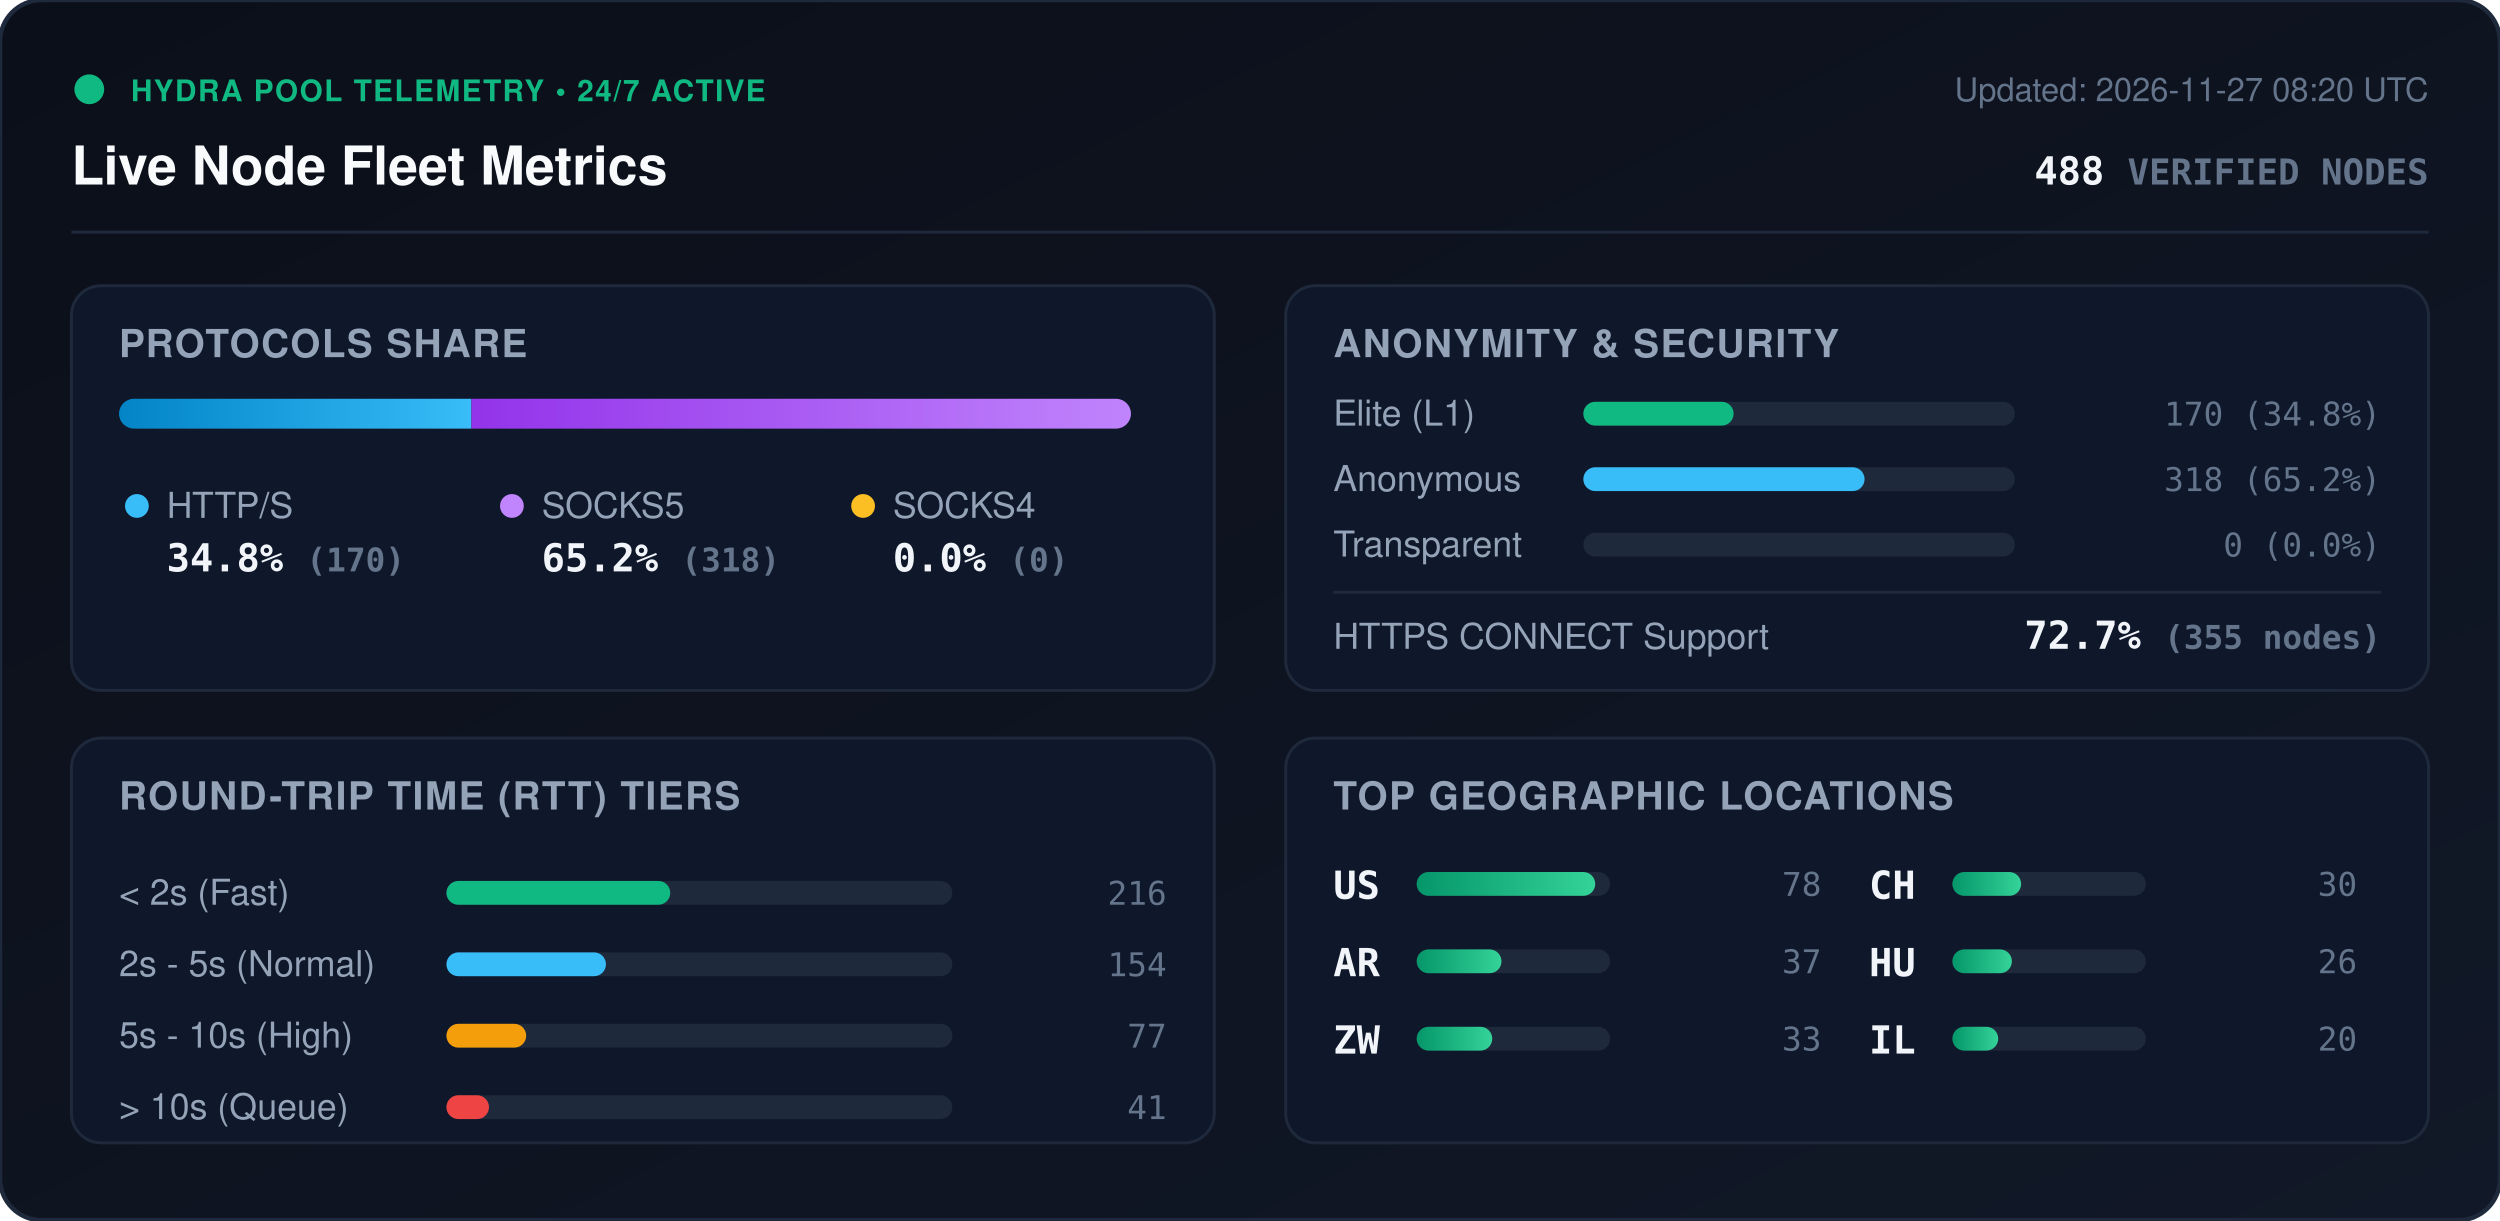
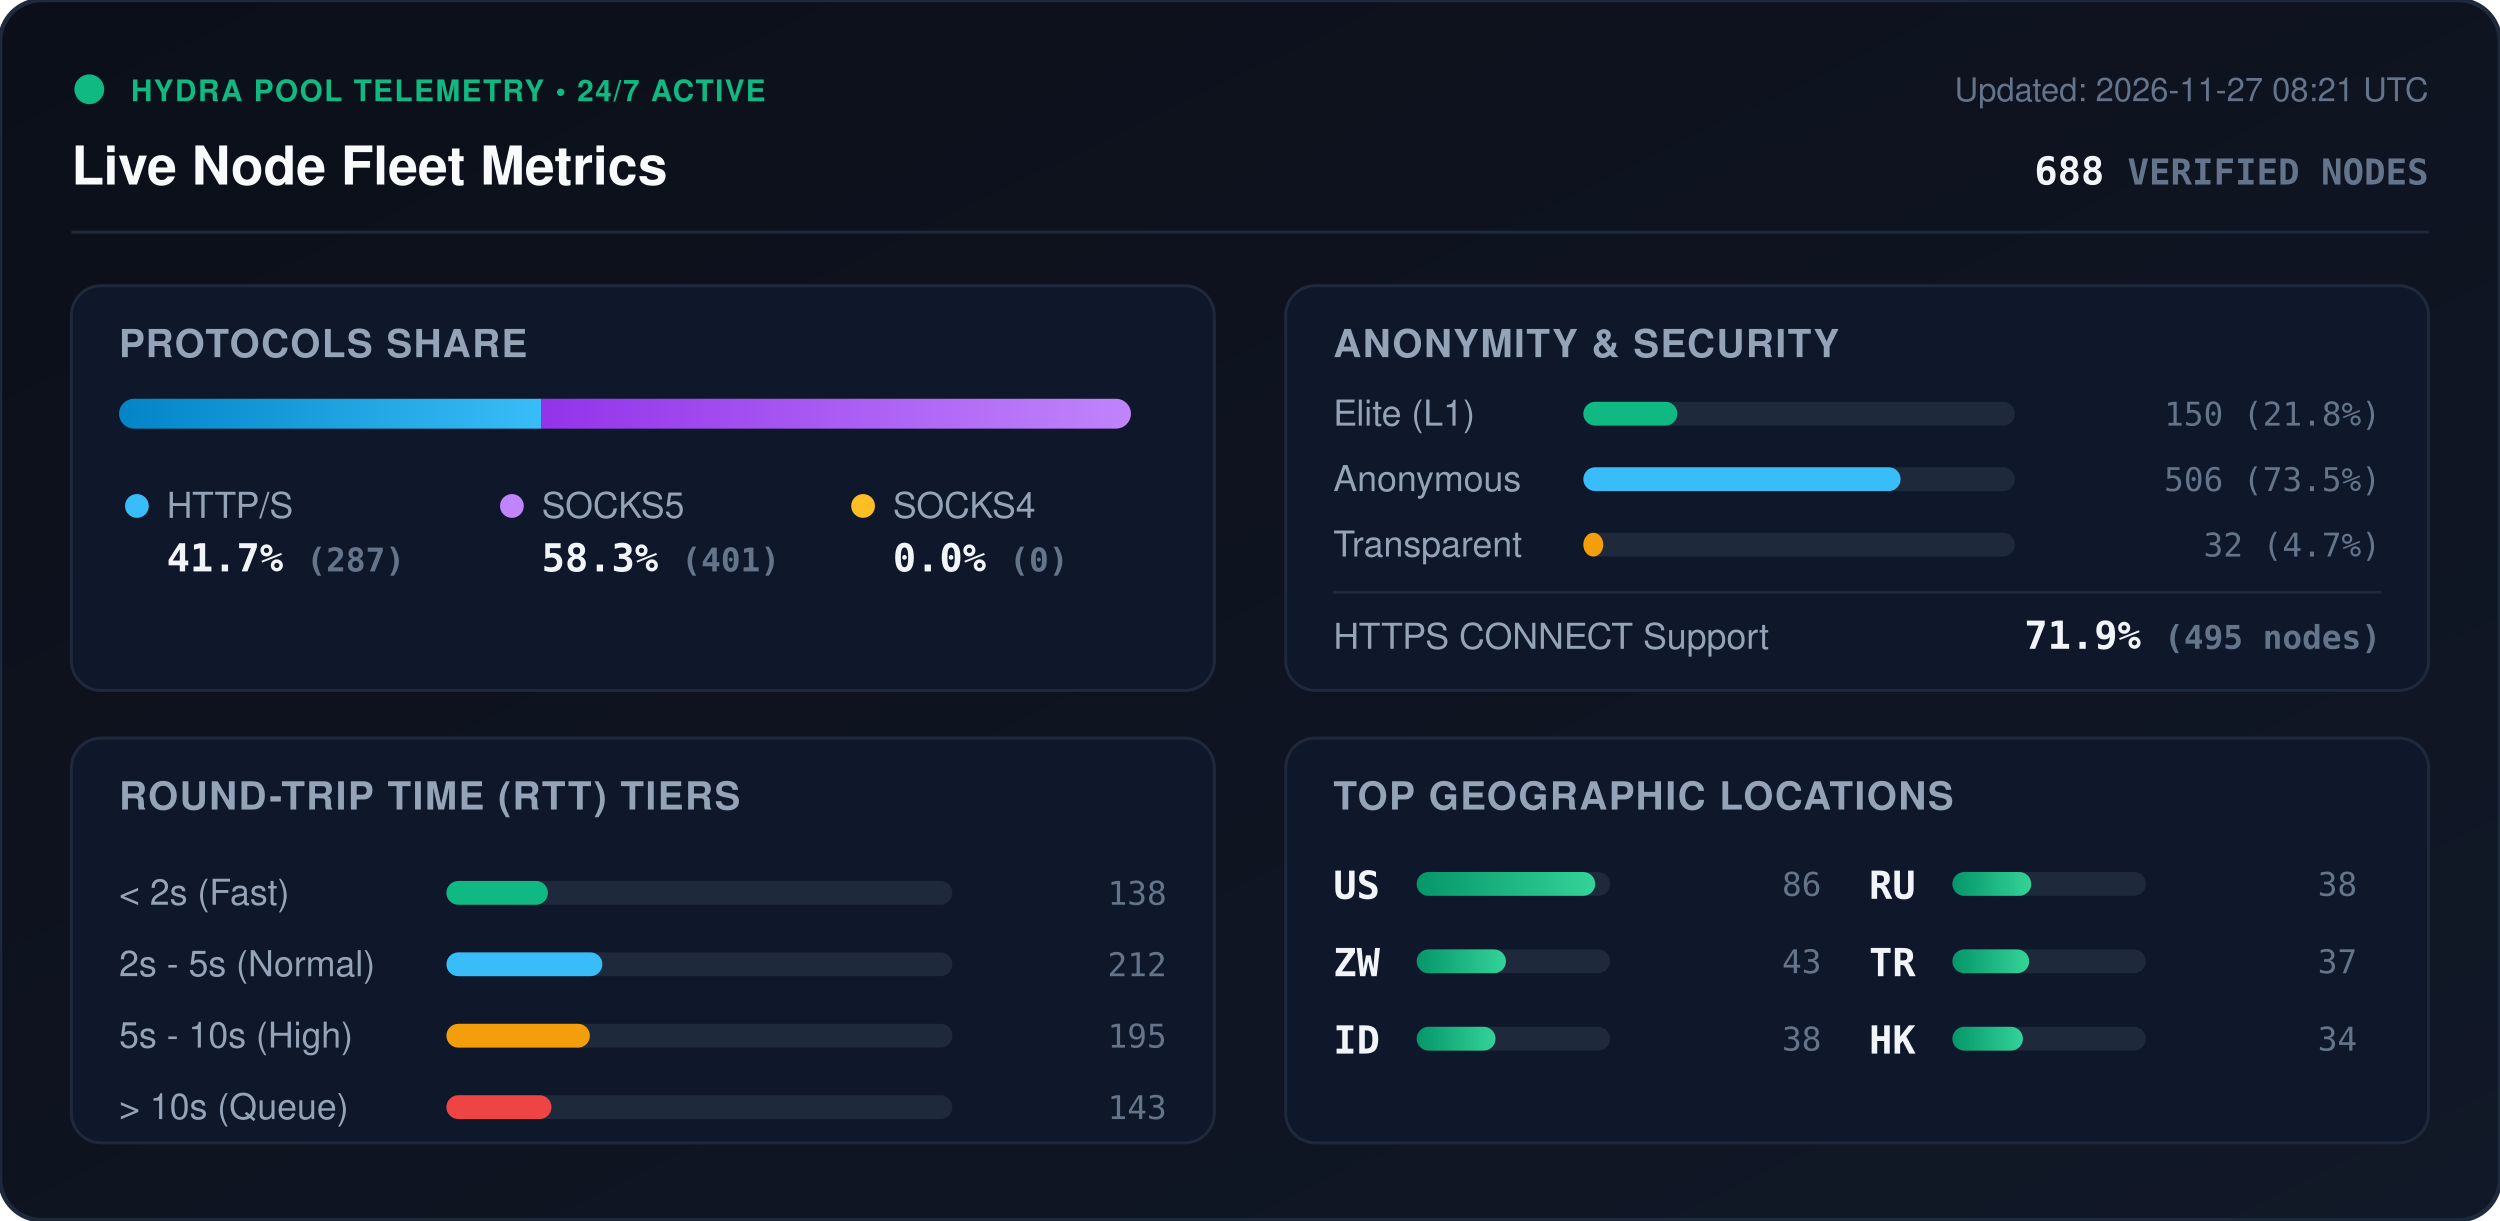
<svg xmlns="http://www.w3.org/2000/svg" viewBox="0 0 840 410" width="840" height="410" style="max-width: 100%; height: auto;">
  <defs>
    <linearGradient id="bg" x1="0%" y1="0%" x2="100%" y2="100%">
      <stop offset="0%" stop-color="#0b0f19" />
      <stop offset="100%" stop-color="#111827" />
    </linearGradient>
    <linearGradient id="bar-http" x1="0%" y1="0%" x2="100%" y2="0%">
      <stop offset="0%" stop-color="#0284c7" />
      <stop offset="100%" stop-color="#38bdf8" />
    </linearGradient>
    <linearGradient id="bar-socks5" x1="0%" y1="0%" x2="100%" y2="0%">
      <stop offset="0%" stop-color="#9333ea" />
      <stop offset="100%" stop-color="#c084fc" />
    </linearGradient>
    <linearGradient id="bar-socks4" x1="0%" y1="0%" x2="100%" y2="0%">
      <stop offset="0%" stop-color="#d97706" />
      <stop offset="100%" stop-color="#fbbf24" />
    </linearGradient>
    <linearGradient id="bar-green" x1="0%" y1="0%" x2="100%" y2="0%">
      <stop offset="0%" stop-color="#059669" />
      <stop offset="100%" stop-color="#34d399" />
    </linearGradient>
    <clipPath id="prog-track-clip">
      <rect width="340.0" height="10" rx="5" />
    </clipPath>
    <style>
      .title { font: 700 18px -apple-system, BlinkMacSystemFont, 'Segoe UI', Helvetica, Arial, sans-serif; fill: #f8fafc; }
      .sub { font: 500 11px -apple-system, BlinkMacSystemFont, 'Segoe UI', Helvetica, Arial, sans-serif; fill: #64748b; }
      .section-hdr { font: 600 13px -apple-system, BlinkMacSystemFont, 'Segoe UI', Helvetica, Arial, sans-serif; fill: #94a3b8; letter-spacing: 0.5px; }
      .metric-val { font: 700 13px -apple-system, BlinkMacSystemFont, 'Segoe UI', Helvetica, Arial, sans-serif; fill: #f1f5f9; }
      .metric-lbl { font: 500 12px -apple-system, BlinkMacSystemFont, 'Segoe UI', Helvetica, Arial, sans-serif; fill: #94a3b8; }
      .badge-txt { font: 700 10px -apple-system, BlinkMacSystemFont, 'Segoe UI', Helvetica, Arial, sans-serif; fill: #10b981; letter-spacing: 0.5px; }
      .mono { font-family: ui-monospace, SFMono-Regular, Menlo, Monaco, Consolas, monospace; }
      .pulse { animation: beacon 2s infinite ease-in-out; }
      @keyframes beacon { 0%, 100% { opacity: 1; } 50% { opacity: 0.35; } }
    </style>
  </defs>
  <rect width="840" height="410" rx="14" fill="url(#bg)" stroke="#1e293b" stroke-width="1.5" />
  <g transform="translate(24, 24)">
    <circle cx="6" cy="6" r="5" fill="#10b981" class="pulse" />
    <text x="20" y="10" class="badge-txt">HYDRA POOL TELEMETRY • 24/7 ACTIVE</text>
    <text x="0" y="38" class="title">Live Node Fleet Metrics</text>
-     <text x="792" y="10" text-anchor="end" class="sub">Updated: 2026-11-27 08:20 UTC</text>
-     <text x="792" y="38" text-anchor="end" class="metric-val mono" fill="#38bdf8">488 <tspan font-size="12" fill="#64748b">VERIFIED NODES</tspan>
+     <text x="792" y="10" text-anchor="end" class="sub">Updated: 2026-11-27 08:21 UTC</text>
+     <text x="792" y="38" text-anchor="end" class="metric-val mono" fill="#38bdf8">688 <tspan font-size="12" fill="#64748b">VERIFIED NODES</tspan>
    </text>
  </g>
  <line x1="24" y1="78" x2="816" y2="78" stroke="#1e293b" stroke-width="1" />
  <g transform="translate(24, 96)">
    <rect width="384" height="136" rx="10" fill="#0f172a" stroke="#1e293b" />
    <text x="16" y="24" class="section-hdr">PROTOCOLS SHARE</text>
    <g transform="translate(16, 38)">
      <rect width="340.0" height="10" rx="5" fill="#1e293b" />
      <g clip-path="url(#prog-track-clip)">
-         <rect x="0" width="118.4" height="10" fill="url(#bar-http)" />
-         <rect x="118.4" width="221.6" height="10" fill="url(#bar-socks5)" />
+         <rect x="0" width="141.8" height="10" fill="url(#bar-http)" />
+         <rect x="141.8" width="198.2" height="10" fill="url(#bar-socks5)" />
        <rect x="340.0" width="0.0" height="10" fill="url(#bar-socks4)" />
      </g>
    </g>
    <g transform="translate(16, 68)">
      <circle cx="6" cy="6" r="4" fill="#38bdf8" />
      <text x="16" y="10" class="metric-lbl">HTTP/S</text>
-       <text x="16" y="28" class="metric-val mono">34.8% <tspan font-size="11" fill="#64748b">(170)</tspan>
+       <text x="16" y="28" class="metric-val mono">41.7% <tspan font-size="11" fill="#64748b">(287)</tspan>
      </text>
      <circle cx="132" cy="6" r="4" fill="#c084fc" />
      <text x="142" y="10" class="metric-lbl">SOCKS5</text>
-       <text x="142" y="28" class="metric-val mono">65.2% <tspan font-size="11" fill="#64748b">(318)</tspan>
+       <text x="142" y="28" class="metric-val mono">58.3% <tspan font-size="11" fill="#64748b">(401)</tspan>
      </text>
      <circle cx="250" cy="6" r="4" fill="#fbbf24" />
      <text x="260" y="10" class="metric-lbl">SOCKS4</text>
      <text x="260" y="28" class="metric-val mono">0.0% <tspan font-size="11" fill="#64748b">(0)</tspan>
      </text>
    </g>
  </g>
  <g transform="translate(432, 96)">
    <rect width="384" height="136" rx="10" fill="#0f172a" stroke="#1e293b" />
    <text x="16" y="24" class="section-hdr">ANONYMITY &amp; SECURITY</text>
    <text x="16" y="47" class="metric-lbl">Elite (L1)</text>
    <rect x="100" y="39" width="145.0" height="8" rx="4" fill="#1e293b" />
-     <rect x="100" y="39" width="50.5" height="8" rx="4" fill="#10b981" />
-     <text x="368" y="47" text-anchor="end" class="mono sub" fill="#e2e8f0">170 (34.8%)</text>
+     <rect x="100" y="39" width="31.6" height="8" rx="4" fill="#10b981" />
+     <text x="368" y="47" text-anchor="end" class="mono sub" fill="#e2e8f0">150 (21.8%)</text>
    <text x="16" y="69" class="metric-lbl">Anonymous</text>
    <rect x="100" y="61" width="145.0" height="8" rx="4" fill="#1e293b" />
-     <rect x="100" y="61" width="94.5" height="8" rx="4" fill="#38bdf8" />
-     <text x="368" y="69" text-anchor="end" class="mono sub" fill="#e2e8f0">318 (65.2%)</text>
+     <rect x="100" y="61" width="106.6" height="8" rx="4" fill="#38bdf8" />
+     <text x="368" y="69" text-anchor="end" class="mono sub" fill="#e2e8f0">506 (73.5%)</text>
    <text x="16" y="91" class="metric-lbl">Transparent</text>
    <rect x="100" y="83" width="145.0" height="8" rx="4" fill="#1e293b" />
-     <rect x="100" y="83" width="0.0" height="8" rx="4" fill="#f59e0b" />
-     <text x="368" y="91" text-anchor="end" class="mono sub" fill="#e2e8f0">0 (0.0%)</text>
+     <rect x="100" y="83" width="6.7" height="8" rx="4" fill="#f59e0b" />
+     <text x="368" y="91" text-anchor="end" class="mono sub" fill="#e2e8f0">32 (4.7%)</text>
    <line x1="16" y1="103" x2="368" y2="103" stroke="#1e293b" stroke-width="1" />
    <text x="16" y="122" class="metric-lbl">HTTPS CONNECT Support</text>
-     <text x="368" y="122" text-anchor="end" class="metric-val mono" fill="#34d399">72.7% <tspan font-size="11" fill="#64748b">(355 nodes)</tspan>
+     <text x="368" y="122" text-anchor="end" class="metric-val mono" fill="#34d399">71.9% <tspan font-size="11" fill="#64748b">(495 nodes)</tspan>
    </text>
  </g>
  <g transform="translate(24, 248)">
    <rect width="384" height="136" rx="10" fill="#0f172a" stroke="#1e293b" />
    <text x="16" y="24" class="section-hdr">ROUND-TRIP TIME (RTT) TIERS</text>
    <g transform="translate(16, 42)">
      <text x="0" y="14" class="metric-lbl">&lt; 2s (Fast)</text>
      <rect x="110" y="6" width="170" height="8" rx="4" fill="#1e293b" />
-       <rect x="110" y="6" width="75.2" height="8" rx="4" fill="#10b981" />
-       <text x="352" y="14" text-anchor="end" class="mono sub">216</text>
+       <rect x="110" y="6" width="34.1" height="8" rx="4" fill="#10b981" />
+       <text x="352" y="14" text-anchor="end" class="mono sub">138</text>
      <text x="0" y="38" class="metric-lbl">2s - 5s (Normal)</text>
      <rect x="110" y="30" width="170" height="8" rx="4" fill="#1e293b" />
-       <rect x="110" y="30" width="53.6" height="8" rx="4" fill="#38bdf8" />
-       <text x="352" y="38" text-anchor="end" class="mono sub">154</text>
+       <rect x="110" y="30" width="52.4" height="8" rx="4" fill="#38bdf8" />
+       <text x="352" y="38" text-anchor="end" class="mono sub">212</text>
      <text x="0" y="62" class="metric-lbl">5s - 10s (High)</text>
      <rect x="110" y="54" width="170" height="8" rx="4" fill="#1e293b" />
-       <rect x="110" y="54" width="26.8" height="8" rx="4" fill="#f59e0b" />
-       <text x="352" y="62" text-anchor="end" class="mono sub">77</text>
+       <rect x="110" y="54" width="48.2" height="8" rx="4" fill="#f59e0b" />
+       <text x="352" y="62" text-anchor="end" class="mono sub">195</text>
      <text x="0" y="86" class="metric-lbl">&gt; 10s (Queue)</text>
      <rect x="110" y="78" width="170" height="8" rx="4" fill="#1e293b" />
-       <rect x="110" y="78" width="14.3" height="8" rx="4" fill="#ef4444" />
-       <text x="352" y="86" text-anchor="end" class="mono sub">41</text>
+       <rect x="110" y="78" width="35.3" height="8" rx="4" fill="#ef4444" />
+       <text x="352" y="86" text-anchor="end" class="mono sub">143</text>
    </g>
  </g>
  <g transform="translate(432, 248)">
    <rect width="384" height="136" rx="10" fill="#0f172a" stroke="#1e293b" />
    <text x="16" y="24" class="section-hdr">TOP GEOGRAPHIC LOCATIONS</text>
    <g transform="translate(16, 42)">
      <g transform="translate(0, 0)">
        <text x="0" y="12" class="mono metric-val" font-size="12">US</text>
        <rect x="28" y="3" width="65" height="8" rx="4" fill="#1e293b" />
        <rect x="28" y="3" width="60.0" height="8" rx="4" fill="url(#bar-green)" />
-         <text x="164" y="11" text-anchor="end" class="mono sub">78</text>
+         <text x="164" y="11" text-anchor="end" class="mono sub">86</text>
      </g>
      <g transform="translate(0, 26)">
-         <text x="0" y="12" class="mono metric-val" font-size="12">AR</text>
+         <text x="0" y="12" class="mono metric-val" font-size="12">ZW</text>
        <rect x="28" y="3" width="65" height="8" rx="4" fill="#1e293b" />
-         <rect x="28" y="3" width="28.5" height="8" rx="4" fill="url(#bar-green)" />
+         <rect x="28" y="3" width="30.0" height="8" rx="4" fill="url(#bar-green)" />
+         <text x="164" y="11" text-anchor="end" class="mono sub">43</text>
+       </g>
+       <g transform="translate(0, 52)">
+         <text x="0" y="12" class="mono metric-val" font-size="12">ID</text>
+         <rect x="28" y="3" width="65" height="8" rx="4" fill="#1e293b" />
+         <rect x="28" y="3" width="26.5" height="8" rx="4" fill="url(#bar-green)" />
+         <text x="164" y="11" text-anchor="end" class="mono sub">38</text>
+       </g>
+       <g transform="translate(180, 0)">
+         <text x="0" y="12" class="mono metric-val" font-size="12">RU</text>
+         <rect x="28" y="3" width="65" height="8" rx="4" fill="#1e293b" />
+         <rect x="28" y="3" width="26.5" height="8" rx="4" fill="url(#bar-green)" />
+         <text x="164" y="11" text-anchor="end" class="mono sub">38</text>
+       </g>
+       <g transform="translate(180, 26)">
+         <text x="0" y="12" class="mono metric-val" font-size="12">TR</text>
+         <rect x="28" y="3" width="65" height="8" rx="4" fill="#1e293b" />
+         <rect x="28" y="3" width="25.8" height="8" rx="4" fill="url(#bar-green)" />
        <text x="164" y="11" text-anchor="end" class="mono sub">37</text>
      </g>
-       <g transform="translate(0, 52)">
-         <text x="0" y="12" class="mono metric-val" font-size="12">ZW</text>
+       <g transform="translate(180, 52)">
+         <text x="0" y="12" class="mono metric-val" font-size="12">HK</text>
        <rect x="28" y="3" width="65" height="8" rx="4" fill="#1e293b" />
-         <rect x="28" y="3" width="25.4" height="8" rx="4" fill="url(#bar-green)" />
-         <text x="164" y="11" text-anchor="end" class="mono sub">33</text>
-       </g>
-       <g transform="translate(180, 0)">
-         <text x="0" y="12" class="mono metric-val" font-size="12">CH</text>
-         <rect x="28" y="3" width="65" height="8" rx="4" fill="#1e293b" />
-         <rect x="28" y="3" width="23.1" height="8" rx="4" fill="url(#bar-green)" />
-         <text x="164" y="11" text-anchor="end" class="mono sub">30</text>
-       </g>
-       <g transform="translate(180, 26)">
-         <text x="0" y="12" class="mono metric-val" font-size="12">HU</text>
-         <rect x="28" y="3" width="65" height="8" rx="4" fill="#1e293b" />
-         <rect x="28" y="3" width="20.0" height="8" rx="4" fill="url(#bar-green)" />
-         <text x="164" y="11" text-anchor="end" class="mono sub">26</text>
-       </g>
-       <g transform="translate(180, 52)">
-         <text x="0" y="12" class="mono metric-val" font-size="12">IL</text>
-         <rect x="28" y="3" width="65" height="8" rx="4" fill="#1e293b" />
-         <rect x="28" y="3" width="15.4" height="8" rx="4" fill="url(#bar-green)" />
-         <text x="164" y="11" text-anchor="end" class="mono sub">20</text>
+         <rect x="28" y="3" width="23.7" height="8" rx="4" fill="url(#bar-green)" />
+         <text x="164" y="11" text-anchor="end" class="mono sub">34</text>
      </g>
    </g>
  </g>
</svg>
